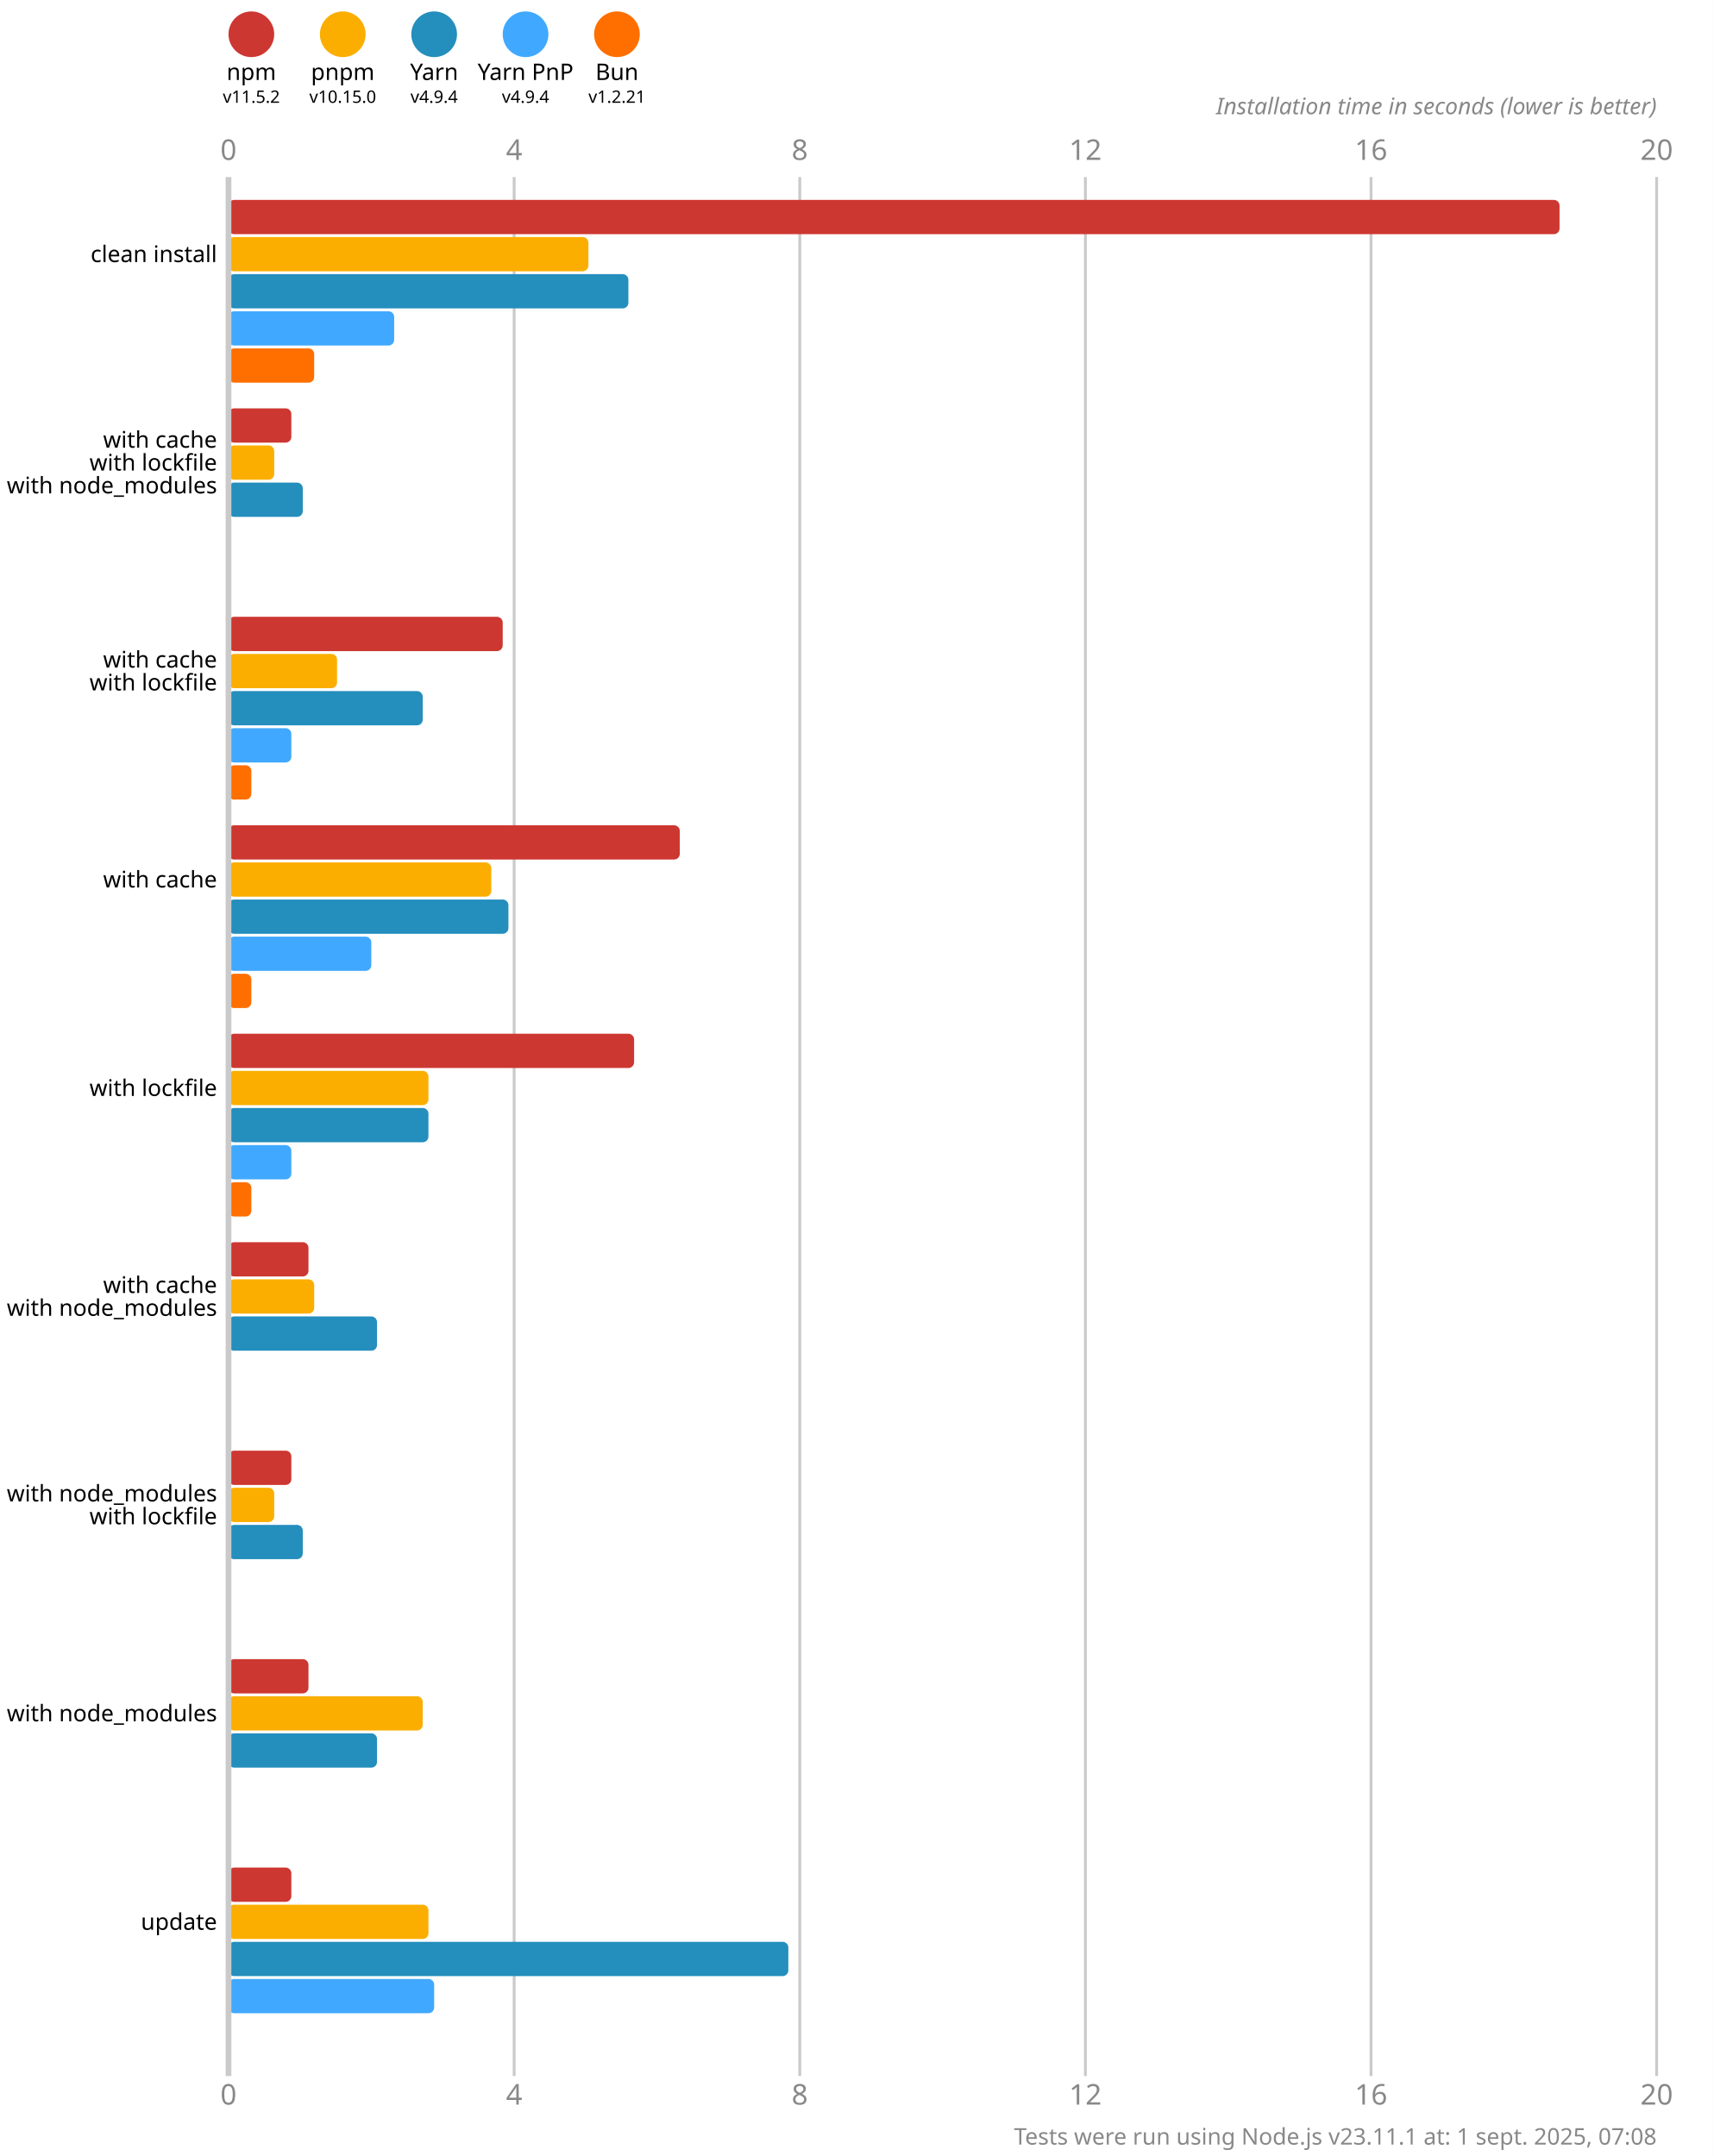
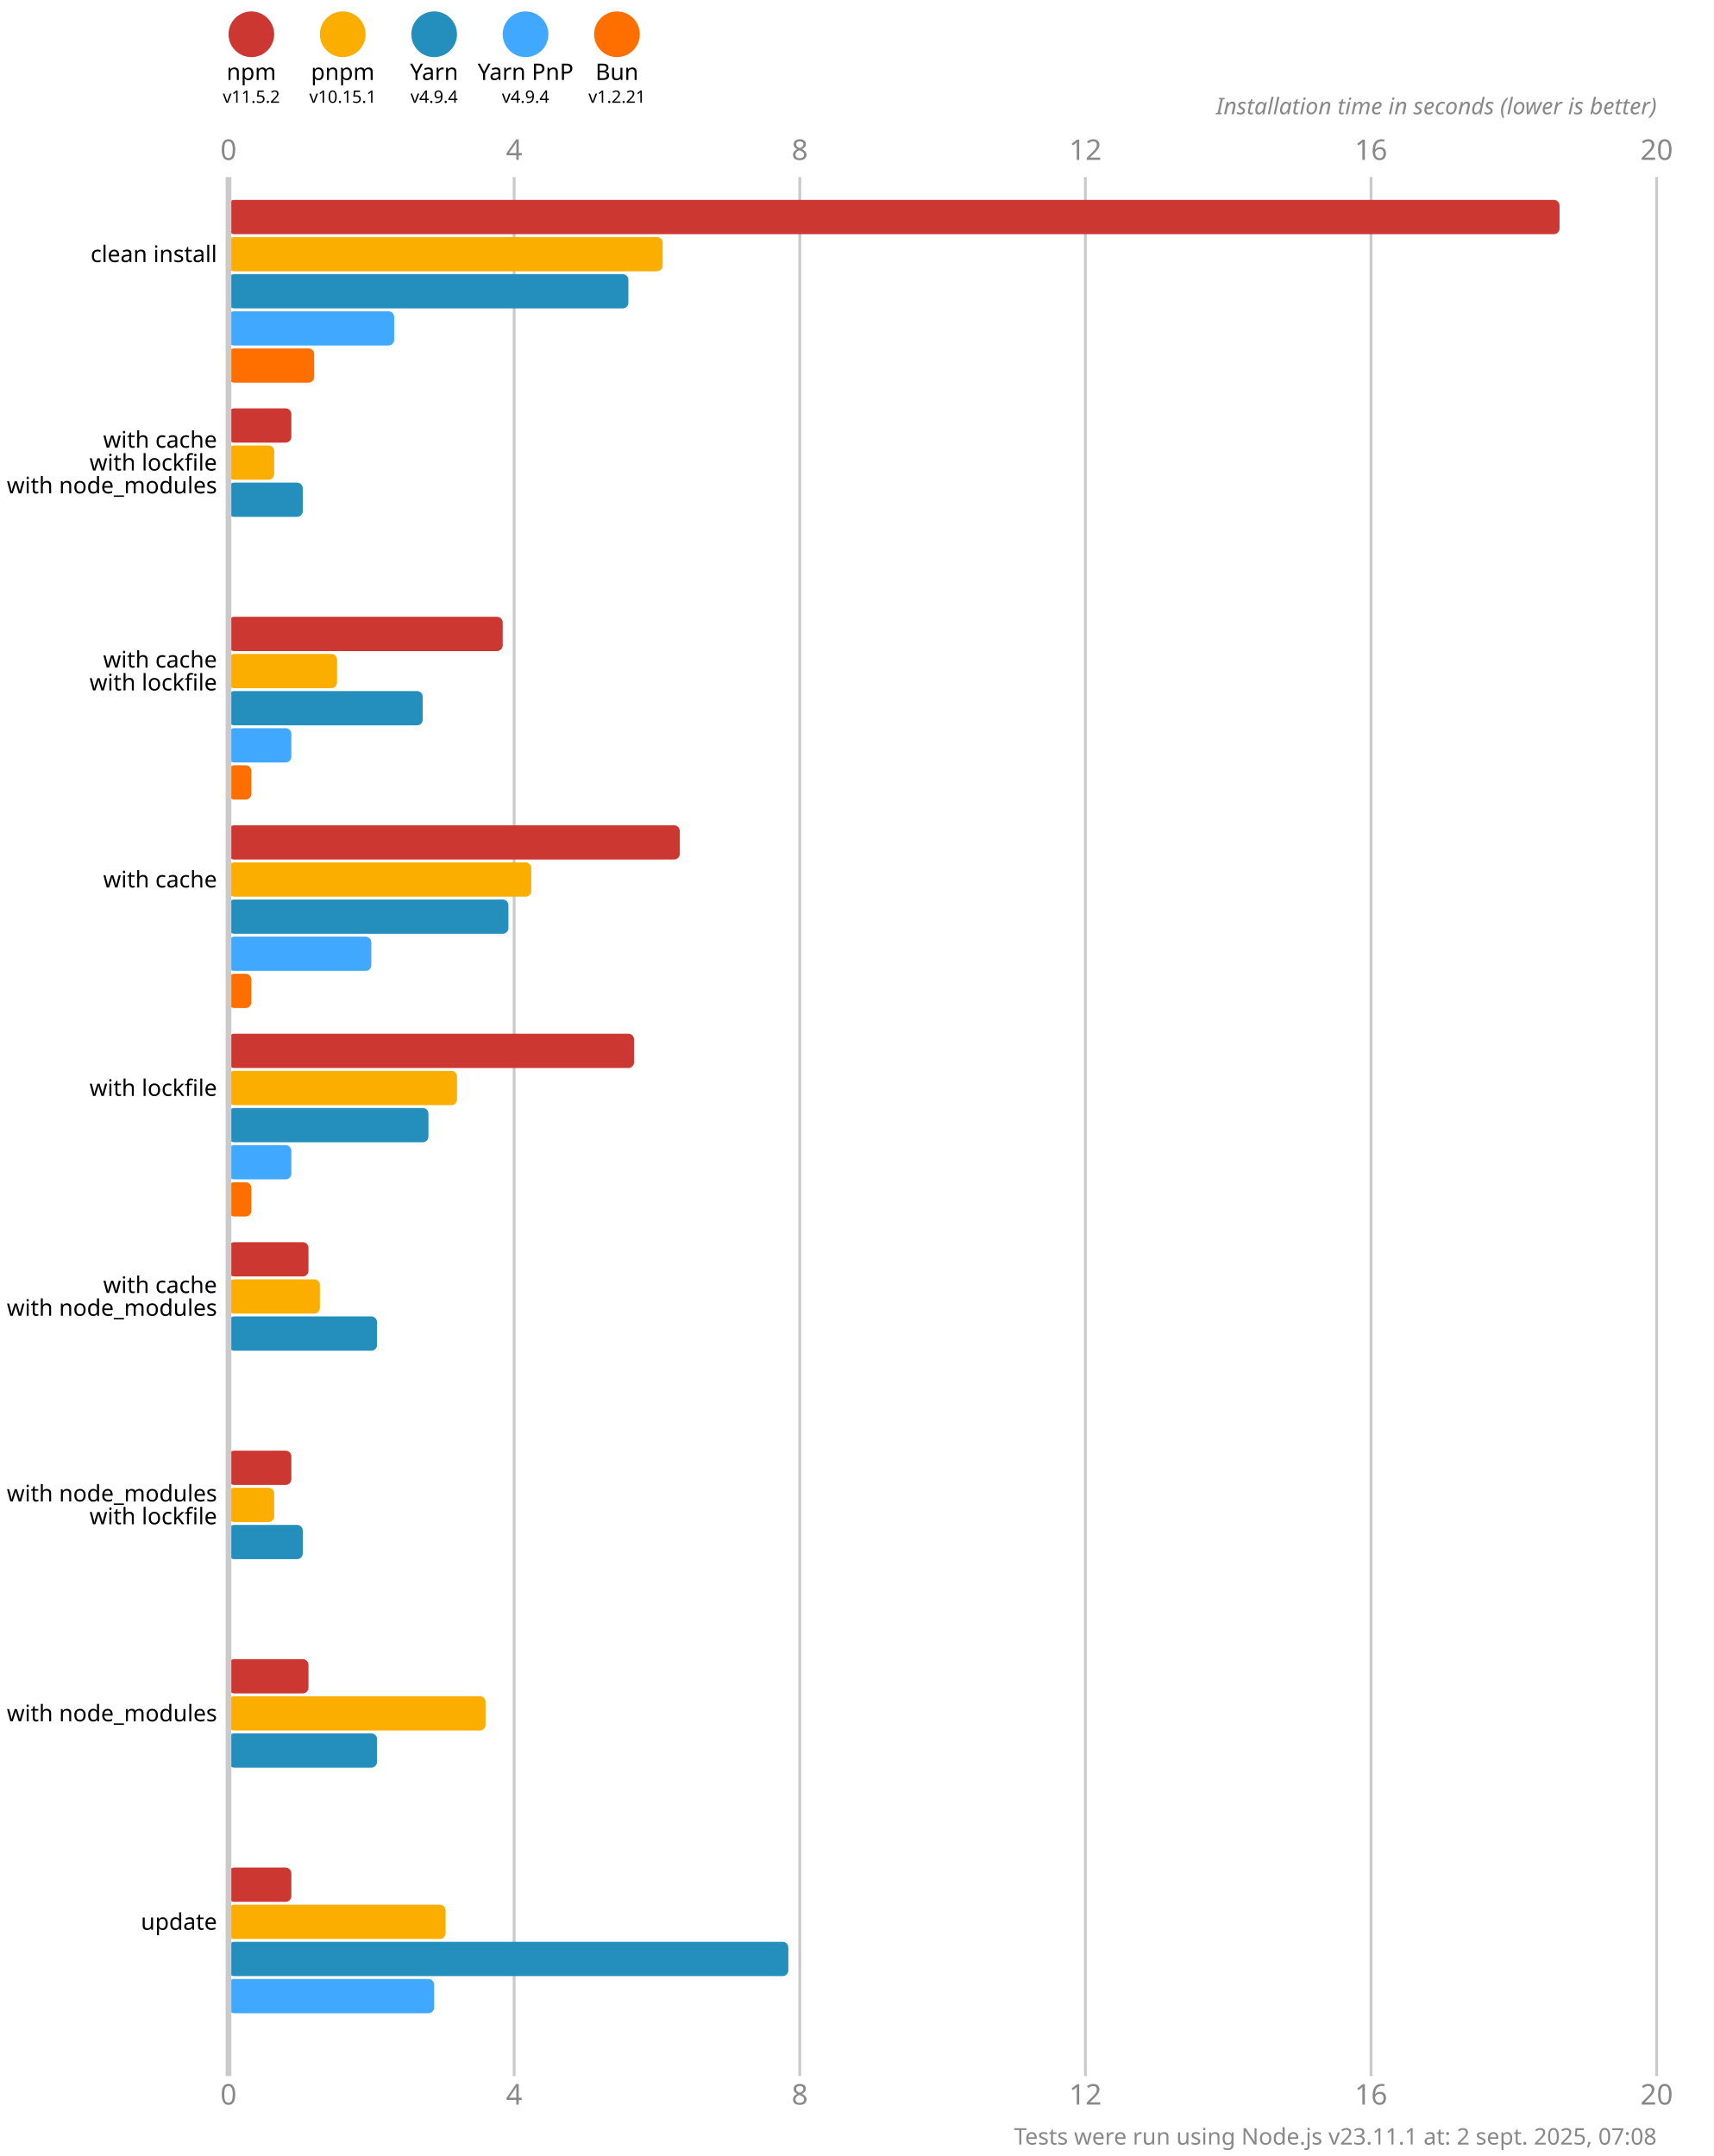
<svg xmlns="http://www.w3.org/2000/svg" version="1.1" viewBox="0 0 300 377.5">
  <style>
    .font { font-family: sans-serif; }
    .s3 { font-size: 3px; }
    .s4 { font-size: 4px; }
    .s5 { font-size: 5px; }
    .line { stroke: #cacaca; }
    .width { stroke-width: 0.5; }
    .text { fill: #888; }
  </style>
  <rect x="0" y="0" width="300" height="377.5" fill="#fff" />
  <circle cx="44" cy="6" r="4" fill="#cd3731" />
  <text x="44" y="14" class="font s4" text-anchor="middle">npm</text>
  <text x="44" y="18" class="font s3" text-anchor="middle">v11.5.2</text>
  <circle cx="60" cy="6" r="4" fill="#fbae00" />
  <text x="60" y="14" class="font s4" text-anchor="middle">pnpm</text>
-   <text x="60" y="18" class="font s3" text-anchor="middle">v10.15.0</text>
+   <text x="60" y="18" class="font s3" text-anchor="middle">v10.15.1</text>
  <circle cx="76" cy="6" r="4" fill="#248ebd" />
  <text x="76" y="14" class="font s4" text-anchor="middle">Yarn</text>
  <text x="76" y="18" class="font s3" text-anchor="middle">v4.9.4</text>
  <circle cx="92" cy="6" r="4" fill="#40a9ff" />
  <text x="92" y="14" class="font s4" text-anchor="middle">Yarn PnP</text>
  <text x="92" y="18" class="font s3" text-anchor="middle">v4.9.4</text>
  <circle cx="108" cy="6" r="4" fill="#ff6f00" />
  <text x="108" y="14" class="font s4" text-anchor="middle">Bun</text>
  <text x="108" y="18" class="font s3" text-anchor="middle">v1.2.21</text>
  <text x="40" y="28" class="font s5 text" text-anchor="middle">0</text>
  <text x="40" y="368.5" class="font s5 text" text-anchor="middle">0</text>
  <line x1="90" y1="31" x2="90" y2="363.5" class="line width" />
  <text x="90" y="28" class="font s5 text" text-anchor="middle">4</text>
  <text x="90" y="368.5" class="font s5 text" text-anchor="middle">4</text>
  <line x1="140" y1="31" x2="140" y2="363.5" class="line width" />
  <text x="140" y="28" class="font s5 text" text-anchor="middle">8</text>
  <text x="140" y="368.5" class="font s5 text" text-anchor="middle">8</text>
  <line x1="190" y1="31" x2="190" y2="363.5" class="line width" />
  <text x="190" y="28" class="font s5 text" text-anchor="middle">12</text>
  <text x="190" y="368.5" class="font s5 text" text-anchor="middle">12</text>
  <line x1="240" y1="31" x2="240" y2="363.5" class="line width" />
  <text x="240" y="28" class="font s5 text" text-anchor="middle">16</text>
  <text x="240" y="368.5" class="font s5 text" text-anchor="middle">16</text>
  <line x1="290" y1="31" x2="290" y2="363.5" class="line width" />
  <text x="290" y="28" class="font s5 text" text-anchor="middle">20</text>
  <text x="290" y="368.5" class="font s5 text" text-anchor="middle">20</text>
  <text x="290" y="20" class="font s4 text" font-style="italic" text-anchor="end">Installation time in seconds (lower is better)</text>
  <rect x="40" y="35" width="233" height="6" fill="#cd3731" rx="1" ry="1" />
-   <rect x="40" y="41.5" width="63" height="6" fill="#fbae00" rx="1" ry="1" />
+   <rect x="40" y="41.5" width="76" height="6" fill="#fbae00" rx="1" ry="1" />
  <rect x="40" y="48" width="70" height="6" fill="#248ebd" rx="1" ry="1" />
  <rect x="40" y="54.5" width="29" height="6" fill="#40a9ff" rx="1" ry="1" />
  <rect x="40" y="61" width="15" height="6" fill="#ff6f00" rx="1" ry="1" />
  <rect x="40" y="71.5" width="11" height="6" fill="#cd3731" rx="1" ry="1" />
  <rect x="40" y="78" width="8" height="6" fill="#fbae00" rx="1" ry="1" />
  <rect x="40" y="84.5" width="13" height="6" fill="#248ebd" rx="1" ry="1" />
  <rect x="40" y="91" width="0" height="6" fill="#40a9ff" rx="1" ry="1" />
  <rect x="40" y="97.5" width="0" height="6" fill="#ff6f00" rx="1" ry="1" />
  <rect x="40" y="108" width="48" height="6" fill="#cd3731" rx="1" ry="1" />
  <rect x="40" y="114.5" width="19" height="6" fill="#fbae00" rx="1" ry="1" />
  <rect x="40" y="121" width="34" height="6" fill="#248ebd" rx="1" ry="1" />
  <rect x="40" y="127.5" width="11" height="6" fill="#40a9ff" rx="1" ry="1" />
  <rect x="40" y="134" width="4" height="6" fill="#ff6f00" rx="1" ry="1" />
  <rect x="40" y="144.5" width="79" height="6" fill="#cd3731" rx="1" ry="1" />
-   <rect x="40" y="151" width="46" height="6" fill="#fbae00" rx="1" ry="1" />
+   <rect x="40" y="151" width="53" height="6" fill="#fbae00" rx="1" ry="1" />
  <rect x="40" y="157.5" width="49" height="6" fill="#248ebd" rx="1" ry="1" />
  <rect x="40" y="164" width="25" height="6" fill="#40a9ff" rx="1" ry="1" />
  <rect x="40" y="170.5" width="4" height="6" fill="#ff6f00" rx="1" ry="1" />
  <rect x="40" y="181" width="71" height="6" fill="#cd3731" rx="1" ry="1" />
-   <rect x="40" y="187.5" width="35" height="6" fill="#fbae00" rx="1" ry="1" />
+   <rect x="40" y="187.5" width="40" height="6" fill="#fbae00" rx="1" ry="1" />
  <rect x="40" y="194" width="35" height="6" fill="#248ebd" rx="1" ry="1" />
  <rect x="40" y="200.5" width="11" height="6" fill="#40a9ff" rx="1" ry="1" />
  <rect x="40" y="207" width="4" height="6" fill="#ff6f00" rx="1" ry="1" />
  <rect x="40" y="217.5" width="14" height="6" fill="#cd3731" rx="1" ry="1" />
-   <rect x="40" y="224" width="15" height="6" fill="#fbae00" rx="1" ry="1" />
+   <rect x="40" y="224" width="16" height="6" fill="#fbae00" rx="1" ry="1" />
  <rect x="40" y="230.5" width="26" height="6" fill="#248ebd" rx="1" ry="1" />
  <rect x="40" y="237" width="0" height="6" fill="#40a9ff" rx="1" ry="1" />
  <rect x="40" y="243.5" width="0" height="6" fill="#ff6f00" rx="1" ry="1" />
  <rect x="40" y="254" width="11" height="6" fill="#cd3731" rx="1" ry="1" />
  <rect x="40" y="260.5" width="8" height="6" fill="#fbae00" rx="1" ry="1" />
  <rect x="40" y="267" width="13" height="6" fill="#248ebd" rx="1" ry="1" />
  <rect x="40" y="273.5" width="0" height="6" fill="#40a9ff" rx="1" ry="1" />
  <rect x="40" y="280" width="0" height="6" fill="#ff6f00" rx="1" ry="1" />
  <rect x="40" y="290.5" width="14" height="6" fill="#cd3731" rx="1" ry="1" />
-   <rect x="40" y="297" width="34" height="6" fill="#fbae00" rx="1" ry="1" />
+   <rect x="40" y="297" width="45" height="6" fill="#fbae00" rx="1" ry="1" />
  <rect x="40" y="303.5" width="26" height="6" fill="#248ebd" rx="1" ry="1" />
  <rect x="40" y="310" width="0" height="6" fill="#40a9ff" rx="1" ry="1" />
  <rect x="40" y="316.5" width="0" height="6" fill="#ff6f00" rx="1" ry="1" />
  <rect x="40" y="327" width="11" height="6" fill="#cd3731" rx="1" ry="1" />
-   <rect x="40" y="333.5" width="35" height="6" fill="#fbae00" rx="1" ry="1" />
+   <rect x="40" y="333.5" width="38" height="6" fill="#fbae00" rx="1" ry="1" />
  <rect x="40" y="340" width="98" height="6" fill="#248ebd" rx="1" ry="1" />
  <rect x="40" y="346.5" width="36" height="6" fill="#40a9ff" rx="1" ry="1" />
  <rect x="40" y="353" width="0" height="6" fill="#ff6f00" rx="1" ry="1" />
  <line x1="40" y1="31" x2="40" y2="363.5" class="line" />
  <text x="38" y="44.5" class="font s4" dominant-baseline="middle" text-anchor="end">clean install</text>
  <text x="38" y="77" class="font s4" dominant-baseline="middle" text-anchor="end">with cache</text>
  <text x="38" y="81" class="font s4" dominant-baseline="middle" text-anchor="end">with lockfile</text>
  <text x="38" y="85" class="font s4" dominant-baseline="middle" text-anchor="end">with node_modules</text>
  <text x="38" y="115.5" class="font s4" dominant-baseline="middle" text-anchor="end">with cache</text>
  <text x="38" y="119.5" class="font s4" dominant-baseline="middle" text-anchor="end">with lockfile</text>
  <text x="38" y="154" class="font s4" dominant-baseline="middle" text-anchor="end">with cache</text>
  <text x="38" y="190.5" class="font s4" dominant-baseline="middle" text-anchor="end">with lockfile</text>
  <text x="38" y="225" class="font s4" dominant-baseline="middle" text-anchor="end">with cache</text>
  <text x="38" y="229" class="font s4" dominant-baseline="middle" text-anchor="end">with node_modules</text>
  <text x="38" y="261.5" class="font s4" dominant-baseline="middle" text-anchor="end">with node_modules</text>
  <text x="38" y="265.5" class="font s4" dominant-baseline="middle" text-anchor="end">with lockfile</text>
  <text x="38" y="300" class="font s4" dominant-baseline="middle" text-anchor="end">with node_modules</text>
  <text x="38" y="336.5" class="font s4" dominant-baseline="middle" text-anchor="end">update</text>
-   <text x="290" y="375.5" class="font s4 text" text-anchor="end">Tests were run using Node.js v23.11.1 at: 1 sept. 2025, 07:08</text>
+   <text x="290" y="375.5" class="font s4 text" text-anchor="end">Tests were run using Node.js v23.11.1 at: 2 sept. 2025, 07:08</text>
</svg>
